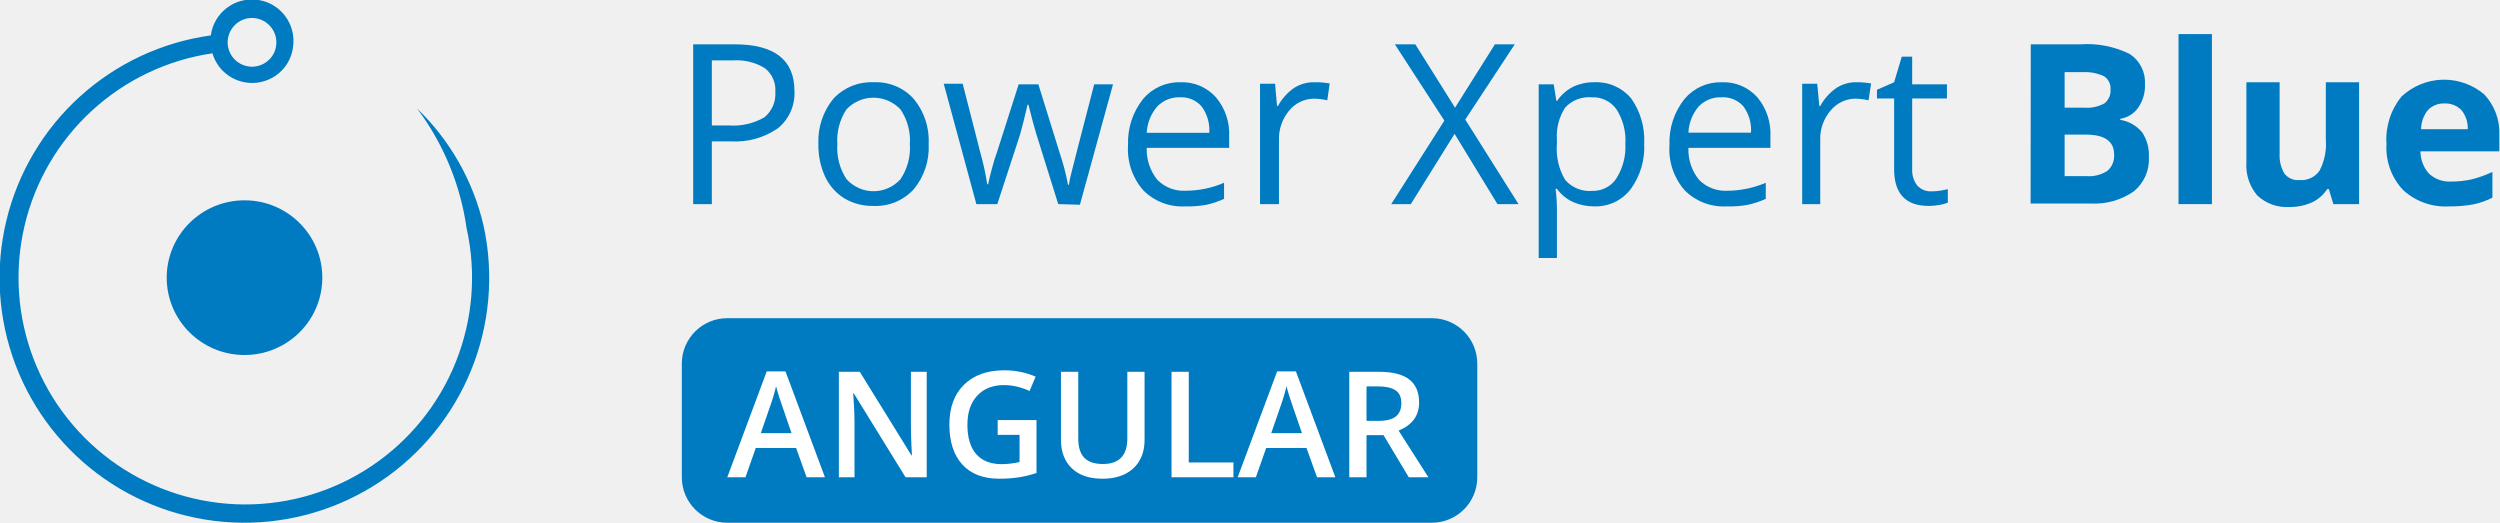
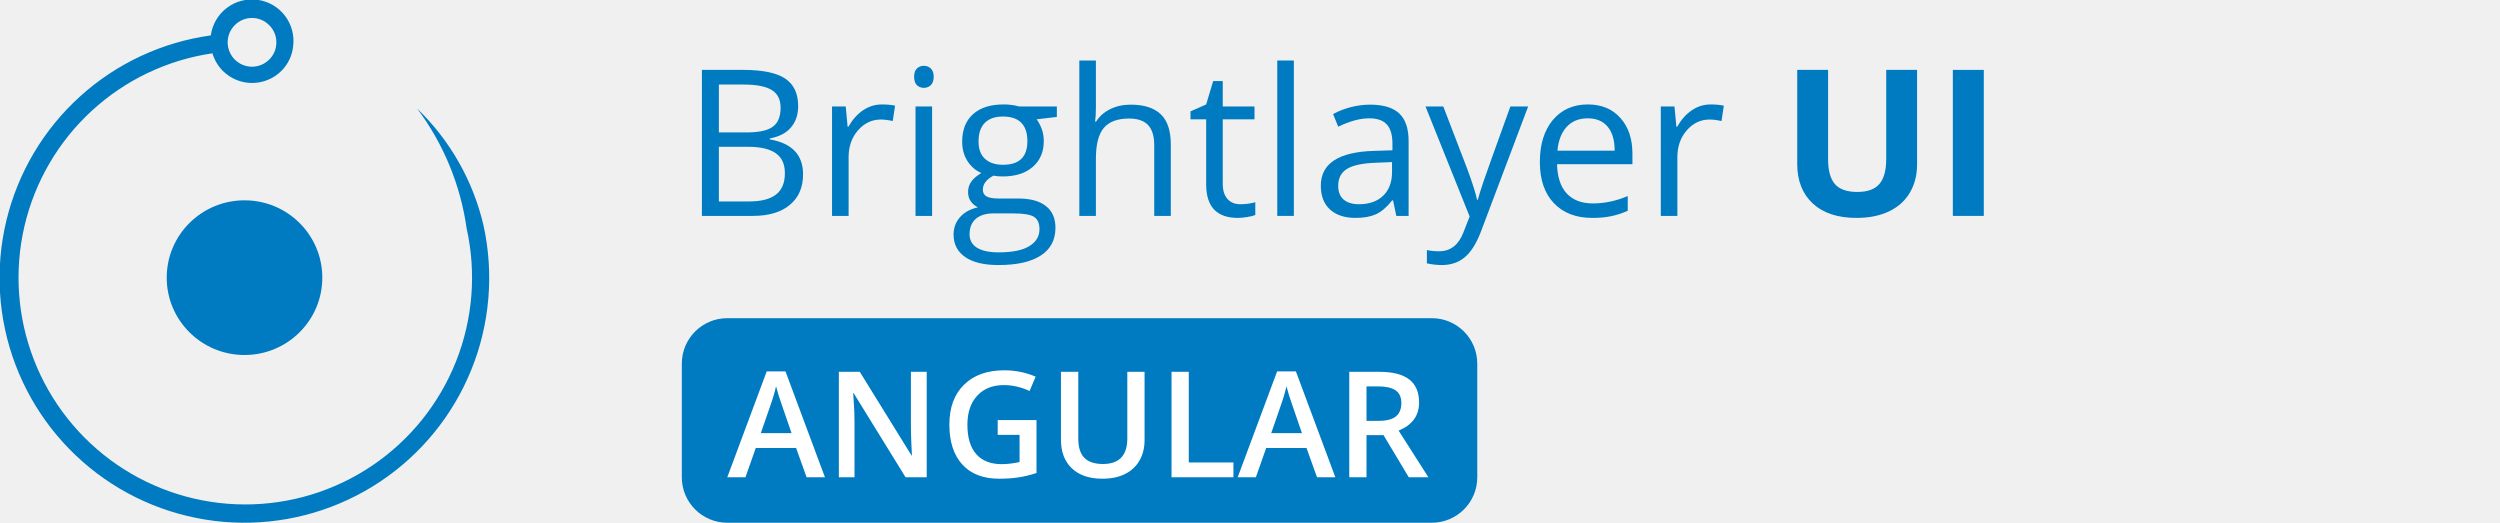
<svg xmlns="http://www.w3.org/2000/svg" width="220" height="46" viewBox="0 0 220 46" fill="none">
-   <g clip-path="url(#clip0)">
+   <g clip-path="url(#clip0_503_74227)">
    <path d="M21.517 31.24C25.298 31.24 28.363 28.193 28.363 24.434C28.363 20.675 25.298 17.628 21.517 17.628C17.736 17.628 14.671 20.675 14.671 24.434C14.671 28.193 17.736 31.24 21.517 31.24Z" fill="#007BC1" />
-     <path d="M41.062 20.091C41.935 24.004 41.609 28.09 40.126 31.816C38.643 35.541 36.072 38.734 32.748 40.977C29.424 43.22 25.502 44.41 21.492 44.391C17.482 44.372 13.571 43.146 10.268 40.872C6.966 38.597 4.425 35.381 2.977 31.642C1.529 27.902 1.241 23.814 2.151 19.908C3.06 16.003 5.126 12.462 8.077 9.748C11.028 7.033 14.729 5.271 18.697 4.691C18.866 5.275 19.181 5.808 19.61 6.24C20.295 6.92 21.221 7.302 22.186 7.302C23.151 7.302 24.077 6.92 24.762 6.24C25.341 5.664 25.705 4.907 25.794 4.095V4.095C25.924 3.134 25.667 2.161 25.08 1.39C24.493 0.619 23.623 0.113 22.663 -0.017C21.702 -0.147 20.729 0.11 19.958 0.697C19.187 1.285 18.681 2.154 18.551 3.115C14.261 3.709 10.249 5.582 7.039 8.49C3.83 11.399 1.571 15.207 0.559 19.418C-0.454 23.629 -0.174 28.048 1.362 32.098C2.899 36.147 5.62 39.64 9.171 42.12C12.722 44.599 16.939 45.951 21.27 45.999C25.601 46.046 29.845 44.787 33.45 42.386C37.055 39.985 39.852 36.553 41.477 32.538C43.102 28.523 43.479 24.111 42.559 19.879V19.879C41.649 15.942 39.616 12.354 36.706 9.55V9.55C39.023 12.64 40.522 16.266 41.062 20.091V20.091ZM24.311 3.909C24.274 4.409 24.057 4.879 23.702 5.233C23.41 5.529 23.039 5.733 22.633 5.822C22.227 5.91 21.804 5.879 21.416 5.732C21.027 5.584 20.69 5.328 20.445 4.992C20.2 4.657 20.057 4.258 20.034 3.843V3.843C20.02 3.543 20.068 3.244 20.175 2.963C20.282 2.683 20.446 2.428 20.657 2.214C20.855 2.014 21.091 1.854 21.351 1.746C21.611 1.637 21.891 1.581 22.173 1.581C22.455 1.581 22.734 1.637 22.994 1.746C23.255 1.854 23.491 2.014 23.689 2.214C23.912 2.433 24.083 2.699 24.191 2.992C24.299 3.285 24.34 3.598 24.311 3.909Z" fill="#007BC1" />
-     <path d="M69.912 8.005C69.944 8.629 69.829 9.251 69.576 9.821C69.323 10.392 68.939 10.895 68.455 11.289C67.237 12.127 65.773 12.532 64.297 12.441H62.642V17.963H61V3.9H64.641C68.164 3.9 69.912 5.278 69.912 8.005ZM62.642 11.038H64.112C65.204 11.122 66.297 10.877 67.25 10.336C67.583 10.068 67.846 9.723 68.017 9.331C68.187 8.939 68.26 8.511 68.23 8.085C68.26 7.69 68.193 7.294 68.033 6.931C67.874 6.568 67.628 6.251 67.316 6.006C66.465 5.48 65.467 5.239 64.469 5.317H62.642V11.038Z" fill="#007BC1" />
-     <path d="M81.724 12.693C81.797 14.137 81.325 15.555 80.399 16.666C79.947 17.156 79.392 17.541 78.774 17.793C78.156 18.044 77.49 18.157 76.824 18.122C75.94 18.138 75.07 17.908 74.308 17.46C73.571 17.002 72.982 16.339 72.613 15.553C72.198 14.644 71.995 13.652 72.017 12.653C71.957 11.212 72.429 9.798 73.341 8.681C73.795 8.197 74.349 7.817 74.964 7.567C75.579 7.318 76.241 7.206 76.903 7.237C77.561 7.208 78.216 7.324 78.823 7.578C79.43 7.832 79.973 8.218 80.413 8.707C81.335 9.824 81.803 11.247 81.724 12.693V12.693ZM73.686 12.693C73.611 13.778 73.895 14.857 74.493 15.765C74.793 16.099 75.159 16.366 75.569 16.549C75.978 16.732 76.422 16.827 76.87 16.827C77.319 16.827 77.763 16.732 78.172 16.549C78.582 16.366 78.948 16.099 79.247 15.765C79.852 14.86 80.141 13.78 80.068 12.693C80.143 11.61 79.854 10.534 79.247 9.634C78.942 9.307 78.573 9.046 78.163 8.868C77.753 8.689 77.311 8.597 76.864 8.597C76.417 8.597 75.974 8.689 75.564 8.868C75.154 9.046 74.785 9.307 74.48 9.634C73.89 10.54 73.611 11.614 73.686 12.693V12.693Z" fill="#007BC1" />
-     <path d="M93.125 17.963L91.192 11.779C91.072 11.409 90.834 10.548 90.503 9.21H90.424C90.172 10.323 89.947 11.197 89.761 11.859L87.762 17.963H85.921L83.048 7.37H84.716C85.392 10.018 85.921 12.031 86.266 13.421C86.529 14.338 86.732 15.272 86.875 16.215H86.954C87.034 15.858 87.14 15.381 87.299 14.798C87.457 14.216 87.59 13.765 87.709 13.474L89.642 7.423H91.377L93.257 13.474C93.564 14.383 93.807 15.312 93.986 16.255H94.065C94.12 15.893 94.195 15.535 94.29 15.182C94.396 14.706 95.071 12.124 96.29 7.423H97.945L95.032 18.016L93.125 17.963Z" fill="#007BC1" />
-     <path d="M104.287 18.162C103.606 18.198 102.924 18.089 102.287 17.843C101.65 17.596 101.073 17.218 100.593 16.732C99.643 15.635 99.167 14.207 99.269 12.759C99.211 11.294 99.681 9.856 100.593 8.707C100.995 8.231 101.499 7.852 102.067 7.597C102.636 7.343 103.254 7.22 103.877 7.237C104.463 7.214 105.048 7.32 105.588 7.549C106.128 7.778 106.611 8.124 107.002 8.562C107.813 9.52 108.229 10.751 108.167 12.005V13.011H100.911C100.873 14.034 101.207 15.036 101.851 15.831C102.177 16.159 102.568 16.413 103 16.577C103.431 16.741 103.893 16.812 104.354 16.785C105.511 16.779 106.655 16.541 107.717 16.083V17.5C107.208 17.734 106.675 17.911 106.128 18.029C105.521 18.136 104.904 18.181 104.287 18.162V18.162ZM103.851 8.562C103.474 8.546 103.098 8.612 102.749 8.753C102.399 8.895 102.084 9.109 101.825 9.383C101.274 10.028 100.952 10.839 100.911 11.687H106.419C106.473 10.859 106.234 10.039 105.744 9.369C105.51 9.1 105.218 8.888 104.89 8.748C104.562 8.608 104.207 8.544 103.851 8.562V8.562Z" fill="#007BC1" />
-     <path d="M115.689 7.237C116.132 7.231 116.576 7.267 117.013 7.343L116.801 8.826C116.423 8.739 116.037 8.69 115.649 8.681C115.228 8.682 114.812 8.776 114.432 8.957C114.052 9.138 113.717 9.401 113.451 9.727C112.842 10.447 112.521 11.367 112.55 12.309V17.963H110.882V7.37H112.206L112.378 9.33H112.458C112.8 8.697 113.285 8.153 113.874 7.741C114.415 7.394 115.047 7.219 115.689 7.237V7.237Z" fill="#007BC1" />
-     <path d="M133.631 17.963H131.777L128.004 11.779L124.15 17.963H122.429L127.103 10.614L122.747 3.9H124.547L128.043 9.475L131.552 3.9H133.3L128.944 10.521L133.631 17.963Z" fill="#007BC1" />
-     <path d="M140.305 18.162C139.658 18.166 139.018 18.036 138.425 17.778C137.86 17.517 137.372 17.116 137.008 16.613H136.889C136.966 17.192 137.006 17.776 137.008 18.36V22.704H135.406V7.423H136.73L136.955 8.866H137.034C137.395 8.335 137.888 7.906 138.464 7.621C139.041 7.356 139.67 7.225 140.305 7.237C140.92 7.208 141.532 7.322 142.095 7.57C142.658 7.819 143.156 8.194 143.549 8.667C144.363 9.827 144.764 11.226 144.688 12.64C144.765 14.059 144.354 15.461 143.523 16.613C143.15 17.11 142.664 17.511 142.103 17.781C141.543 18.051 140.926 18.181 140.305 18.162ZM140.08 8.562C139.646 8.523 139.21 8.585 138.804 8.741C138.398 8.897 138.033 9.144 137.736 9.462C137.19 10.306 136.934 11.306 137.008 12.309V12.666C136.913 13.772 137.168 14.879 137.736 15.831C138.028 16.17 138.397 16.434 138.811 16.602C139.226 16.77 139.674 16.837 140.12 16.798C140.541 16.811 140.958 16.716 141.331 16.521C141.705 16.326 142.022 16.039 142.252 15.686C142.82 14.775 143.093 13.711 143.033 12.64C143.099 11.576 142.825 10.519 142.252 9.621C142.007 9.277 141.68 9 141.3 8.815C140.921 8.63 140.501 8.543 140.08 8.562V8.562Z" fill="#007BC1" />
-     <path d="M151.932 18.162C151.25 18.198 150.568 18.089 149.931 17.843C149.294 17.596 148.717 17.218 148.237 16.732C147.287 15.635 146.811 14.207 146.913 12.759C146.855 11.294 147.325 9.856 148.237 8.707C148.637 8.233 149.139 7.855 149.705 7.6C150.271 7.346 150.887 7.222 151.508 7.237C152.096 7.212 152.683 7.317 153.226 7.546C153.769 7.775 154.254 8.122 154.646 8.562C155.447 9.525 155.859 10.753 155.798 12.004V13.011H148.581C148.538 14.034 148.872 15.039 149.522 15.831C149.847 16.159 150.239 16.413 150.67 16.577C151.102 16.741 151.563 16.812 152.024 16.785C153.181 16.778 154.325 16.539 155.388 16.083V17.5C154.874 17.734 154.337 17.911 153.785 18.029C153.174 18.138 152.552 18.182 151.932 18.162V18.162ZM151.495 8.562C151.118 8.546 150.742 8.612 150.393 8.753C150.044 8.895 149.728 9.109 149.469 9.383C148.93 10.028 148.618 10.833 148.581 11.673H154.09C154.144 10.846 153.905 10.025 153.415 9.356C153.176 9.087 152.879 8.875 152.546 8.737C152.214 8.6 151.854 8.539 151.495 8.562V8.562Z" fill="#007BC1" />
-     <path d="M163.333 7.237C163.776 7.232 164.22 7.267 164.657 7.343L164.432 8.826C164.054 8.739 163.668 8.69 163.28 8.681C162.861 8.683 162.448 8.778 162.07 8.959C161.692 9.139 161.359 9.402 161.095 9.727C160.476 10.442 160.15 11.364 160.181 12.309V17.963H158.592V7.37H159.916L160.102 9.33H160.181C160.524 8.697 161.009 8.153 161.598 7.741C162.115 7.407 162.718 7.232 163.333 7.237V7.237Z" fill="#007BC1" />
-     <path d="M169.967 16.838C170.242 16.843 170.517 16.82 170.788 16.771L171.41 16.652V17.831C171.163 17.93 170.905 18.001 170.642 18.043C170.344 18.093 170.043 18.119 169.742 18.122C167.702 18.122 166.683 17.049 166.683 14.891V8.667H165.173V7.899L166.683 7.237L167.358 4.986H168.272V7.423H171.331V8.667H168.272V14.865C168.241 15.393 168.401 15.914 168.722 16.334C168.881 16.503 169.074 16.636 169.289 16.723C169.504 16.81 169.735 16.849 169.967 16.838Z" fill="#007BC1" />
-     <path d="M178.707 3.9H183.09C184.588 3.795 186.088 4.092 187.433 4.761C187.866 5.048 188.217 5.443 188.449 5.908C188.682 6.373 188.788 6.891 188.757 7.41C188.791 8.145 188.581 8.871 188.161 9.475C187.977 9.735 187.743 9.956 187.472 10.124C187.201 10.292 186.9 10.405 186.585 10.455V10.548C187.344 10.669 188.032 11.065 188.519 11.66C188.94 12.303 189.144 13.064 189.101 13.832C189.134 14.402 189.031 14.971 188.8 15.494C188.57 16.016 188.22 16.477 187.777 16.838C186.67 17.608 185.337 17.986 183.99 17.91H178.693L178.707 3.9ZM181.686 9.475H183.421C184.031 9.522 184.642 9.394 185.182 9.104C185.369 8.959 185.517 8.769 185.612 8.551C185.707 8.334 185.746 8.096 185.725 7.86C185.743 7.629 185.698 7.398 185.592 7.192C185.487 6.987 185.327 6.814 185.129 6.694C184.543 6.43 183.903 6.312 183.262 6.35H181.686V9.475ZM181.686 11.845V15.5H183.633C184.272 15.549 184.909 15.386 185.447 15.037C185.652 14.86 185.813 14.637 185.916 14.386C186.02 14.135 186.063 13.864 186.043 13.593C186.043 12.428 185.208 11.845 183.54 11.845H181.686Z" fill="#007BC1" />
-     <path d="M194.649 17.963H191.71V3H194.649V17.963Z" fill="#007BC1" />
-     <path d="M205.335 17.963L204.938 16.639H204.793C204.469 17.144 204.01 17.548 203.468 17.804C202.848 18.083 202.175 18.223 201.495 18.215C200.974 18.251 200.451 18.18 199.959 18.004C199.466 17.829 199.016 17.553 198.635 17.195C197.952 16.384 197.61 15.34 197.682 14.282V7.237H200.608V13.514C200.569 14.124 200.712 14.732 201.019 15.262C201.172 15.463 201.374 15.622 201.606 15.724C201.837 15.826 202.091 15.867 202.343 15.845C202.685 15.876 203.029 15.817 203.341 15.673C203.652 15.529 203.92 15.305 204.117 15.024C204.555 14.185 204.748 13.239 204.673 12.296V7.237H207.6V17.963H205.335Z" fill="#007BC1" />
-     <path d="M215.532 18.162C214.792 18.206 214.051 18.102 213.353 17.854C212.654 17.606 212.013 17.22 211.467 16.719C210.961 16.178 210.571 15.54 210.321 14.843C210.07 14.146 209.965 13.405 210.01 12.667C209.905 11.158 210.379 9.667 211.334 8.495C212.314 7.575 213.597 7.048 214.941 7.013C216.284 6.979 217.593 7.441 218.617 8.31C219.067 8.789 219.416 9.354 219.643 9.97C219.871 10.586 219.972 11.242 219.942 11.899V13.315H213.003C213 14.038 213.264 14.736 213.744 15.275C214.005 15.517 214.312 15.704 214.646 15.824C214.981 15.945 215.336 15.997 215.691 15.977C216.31 15.98 216.927 15.913 217.532 15.778C218.151 15.619 218.754 15.402 219.332 15.13V17.394C218.813 17.659 218.261 17.855 217.69 17.977C216.979 18.11 216.256 18.172 215.532 18.162V18.162ZM215.122 9.105C214.849 9.092 214.577 9.137 214.324 9.238C214.07 9.338 213.841 9.491 213.652 9.687C213.27 10.165 213.06 10.757 213.056 11.369H217.161C217.188 10.759 216.99 10.161 216.605 9.687C216.412 9.492 216.18 9.339 215.925 9.238C215.669 9.138 215.396 9.092 215.122 9.105Z" fill="#007BC1" />
-     <rect x="60" y="28" width="70" height="18" rx="4" fill="#007BC1" />
+     <path d="M41.062 20.091C41.935 24.004 41.609 28.09 40.126 31.816C38.643 35.541 36.072 38.734 32.748 40.977C29.424 43.22 25.502 44.41 21.492 44.391C17.482 44.372 13.571 43.146 10.268 40.872C6.966 38.597 4.425 35.381 2.977 31.642C1.529 27.902 1.241 23.814 2.151 19.908C3.06 16.003 5.126 12.462 8.077 9.748C11.028 7.033 14.729 5.271 18.697 4.691C18.866 5.275 19.181 5.808 19.61 6.24C20.295 6.92 21.221 7.302 22.186 7.302C23.151 7.302 24.077 6.92 24.762 6.24C25.341 5.664 25.705 4.907 25.794 4.095C25.924 3.134 25.667 2.161 25.08 1.39C24.493 0.619 23.623 0.113 22.663 -0.017C21.702 -0.147 20.729 0.11 19.958 0.697C19.187 1.285 18.681 2.154 18.551 3.115C14.261 3.709 10.249 5.582 7.039 8.49C3.83 11.399 1.571 15.207 0.559 19.418C-0.454 23.629 -0.174 28.048 1.362 32.098C2.899 36.147 5.62 39.64 9.171 42.12C12.722 44.599 16.939 45.951 21.27 45.999C25.601 46.046 29.845 44.787 33.45 42.386C37.055 39.985 39.852 36.553 41.477 32.538C43.102 28.523 43.479 24.111 42.559 19.879C41.649 15.942 39.616 12.354 36.706 9.55C39.023 12.64 40.522 16.266 41.062 20.091ZM24.311 3.909C24.274 4.409 24.057 4.879 23.702 5.233C23.41 5.529 23.039 5.733 22.633 5.822C22.227 5.91 21.804 5.879 21.416 5.732C21.027 5.584 20.69 5.328 20.445 4.992C20.2 4.657 20.057 4.258 20.034 3.843C20.02 3.543 20.068 3.244 20.175 2.963C20.282 2.683 20.446 2.428 20.657 2.214C20.855 2.014 21.091 1.854 21.351 1.746C21.611 1.637 21.891 1.581 22.173 1.581C22.455 1.581 22.734 1.637 22.994 1.746C23.255 1.854 23.491 2.014 23.689 2.214C23.912 2.433 24.083 2.699 24.191 2.992C24.299 3.285 24.34 3.598 24.311 3.909Z" fill="#007BC1" />
+     <path d="M126 28H64C61.791 28 60 29.791 60 32V42C60 44.209 61.791 46 64 46H126C128.209 46 130 44.209 130 42V32C130 29.791 128.209 28 126 28Z" fill="#007BC1" />
    <path d="M70.982 42L70.056 39.423H66.507L65.6 42H64L67.472 32.682H69.123L72.595 42H70.982ZM69.656 38.115L68.786 35.589C68.723 35.42 68.634 35.153 68.519 34.789C68.409 34.425 68.333 34.158 68.291 33.989C68.177 34.51 68.01 35.079 67.79 35.697L66.952 38.115H69.656ZM81.551 42H79.691L75.127 34.605H75.077L75.108 35.018C75.168 35.805 75.197 36.524 75.197 37.176V42H73.82V32.72H75.661L80.212 40.077H80.25C80.242 39.979 80.225 39.626 80.199 39.017C80.174 38.403 80.161 37.925 80.161 37.582V32.72H81.551V42ZM87.797 36.966H91.212V41.626C90.654 41.807 90.116 41.937 89.6 42.013C89.088 42.089 88.534 42.127 87.937 42.127C86.532 42.127 85.449 41.712 84.687 40.883C83.925 40.049 83.544 38.875 83.544 37.36C83.544 35.866 83.974 34.698 84.833 33.856C85.692 33.01 86.875 32.586 88.381 32.586C89.35 32.586 90.269 32.773 91.136 33.145L90.603 34.408C89.85 34.061 89.097 33.888 88.343 33.888C87.353 33.888 86.57 34.199 85.995 34.821C85.419 35.443 85.131 36.294 85.131 37.373C85.131 38.507 85.389 39.37 85.906 39.962C86.426 40.551 87.173 40.845 88.147 40.845C88.637 40.845 89.162 40.783 89.721 40.661V38.268H87.797V36.966ZM100.721 32.72V38.725C100.721 39.41 100.573 40.011 100.277 40.527C99.985 41.039 99.56 41.435 99.001 41.714C98.447 41.989 97.782 42.127 97.008 42.127C95.857 42.127 94.962 41.822 94.323 41.213C93.684 40.603 93.364 39.766 93.364 38.699V32.72H94.888V38.591C94.888 39.357 95.065 39.922 95.421 40.286C95.776 40.65 96.322 40.832 97.059 40.832C98.489 40.832 99.204 40.081 99.204 38.579V32.72H100.721ZM103.095 42V32.72H104.612V40.699H108.542V42H103.095ZM115.898 42L114.972 39.423H111.423L110.516 42H108.916L112.388 32.682H114.039L117.511 42H115.898ZM114.572 38.115L113.702 35.589C113.639 35.42 113.55 35.153 113.436 34.789C113.326 34.425 113.249 34.158 113.207 33.989C113.093 34.51 112.926 35.079 112.706 35.697L111.868 38.115H114.572ZM120.253 37.036H121.307C122.013 37.036 122.525 36.905 122.843 36.643C123.16 36.38 123.319 35.991 123.319 35.475C123.319 34.95 123.147 34.573 122.805 34.345C122.462 34.116 121.946 34.002 121.256 34.002H120.253V37.036ZM120.253 38.293V42H118.736V32.72H121.357C122.555 32.72 123.442 32.944 124.017 33.393C124.593 33.841 124.88 34.518 124.88 35.424C124.88 36.579 124.279 37.402 123.078 37.893L125.699 42H123.973L121.751 38.293H120.253Z" fill="white" />
+     <path d="M61.767 6.15H65.397C67.102 6.15 68.335 6.405 69.097 6.915C69.858 7.425 70.239 8.23 70.239 9.332C70.239 10.094 70.025 10.724 69.598 11.222C69.176 11.714 68.558 12.033 67.743 12.18V12.268C69.694 12.602 70.67 13.627 70.67 15.344C70.67 16.492 70.28 17.389 69.501 18.033C68.728 18.678 67.644 19 66.249 19H61.767V6.15ZM63.261 11.652H65.722C66.776 11.652 67.535 11.488 67.998 11.16C68.461 10.826 68.692 10.267 68.692 9.481C68.692 8.761 68.435 8.242 67.919 7.926C67.403 7.604 66.583 7.442 65.458 7.442H63.261V11.652ZM63.261 12.918V17.726H65.941C66.978 17.726 67.758 17.526 68.279 17.128C68.807 16.724 69.07 16.094 69.07 15.238C69.07 14.441 68.801 13.855 68.262 13.48C67.728 13.105 66.914 12.918 65.818 12.918H63.261Z" fill="#007BC1" />
+     <path d="M77.613 9.191C78.041 9.191 78.425 9.227 78.765 9.297L78.562 10.65C78.164 10.562 77.812 10.519 77.508 10.519C76.728 10.519 76.061 10.835 75.504 11.468C74.953 12.101 74.678 12.889 74.678 13.832V19H73.219V9.367H74.423L74.59 11.151H74.66C75.018 10.524 75.448 10.041 75.952 9.701C76.456 9.361 77.01 9.191 77.613 9.191Z" fill="#007BC1" />
+     <path d="M82.025 19H80.566V9.367H82.025V19ZM80.443 6.757C80.443 6.423 80.525 6.18 80.689 6.027C80.853 5.869 81.059 5.79 81.305 5.79C81.539 5.79 81.741 5.869 81.911 6.027C82.081 6.186 82.166 6.429 82.166 6.757C82.166 7.085 82.081 7.331 81.911 7.495C81.741 7.653 81.539 7.732 81.305 7.732C81.059 7.732 80.853 7.653 80.689 7.495C80.525 7.331 80.443 7.085 80.443 6.757Z" fill="#007BC1" />
+     <path d="M93.003 9.367V10.29L91.219 10.501C91.383 10.706 91.529 10.976 91.658 11.31C91.787 11.638 91.852 12.01 91.852 12.426C91.852 13.369 91.529 14.122 90.885 14.685C90.24 15.247 89.356 15.528 88.231 15.528C87.943 15.528 87.674 15.505 87.422 15.458C86.801 15.786 86.49 16.199 86.49 16.697C86.49 16.961 86.599 17.157 86.815 17.286C87.032 17.409 87.404 17.471 87.932 17.471H89.637C90.68 17.471 91.48 17.69 92.036 18.13C92.599 18.569 92.88 19.208 92.88 20.046C92.88 21.112 92.452 21.924 91.597 22.48C90.741 23.043 89.493 23.324 87.853 23.324C86.593 23.324 85.62 23.09 84.935 22.621C84.255 22.152 83.915 21.49 83.915 20.635C83.915 20.049 84.103 19.542 84.478 19.114C84.853 18.686 85.38 18.396 86.06 18.244C85.814 18.133 85.606 17.96 85.436 17.726C85.272 17.491 85.189 17.219 85.189 16.908C85.189 16.557 85.283 16.249 85.471 15.985C85.658 15.722 85.954 15.467 86.358 15.221C85.86 15.016 85.453 14.667 85.137 14.175C84.826 13.683 84.671 13.12 84.671 12.487C84.671 11.433 84.987 10.621 85.62 10.053C86.253 9.479 87.149 9.191 88.31 9.191C88.814 9.191 89.268 9.25 89.672 9.367H93.003ZM85.321 20.617C85.321 21.139 85.541 21.534 85.981 21.804C86.42 22.073 87.05 22.208 87.87 22.208C89.095 22.208 90 22.023 90.586 21.654C91.178 21.291 91.474 20.796 91.474 20.169C91.474 19.648 91.312 19.284 90.99 19.079C90.668 18.88 90.061 18.78 89.171 18.78H87.422C86.76 18.78 86.244 18.939 85.875 19.255C85.506 19.571 85.321 20.025 85.321 20.617ZM86.112 12.452C86.112 13.126 86.303 13.636 86.684 13.981C87.064 14.327 87.595 14.5 88.274 14.5C89.698 14.5 90.41 13.809 90.41 12.426C90.41 10.979 89.689 10.255 88.248 10.255C87.562 10.255 87.035 10.44 86.666 10.809C86.297 11.178 86.112 11.726 86.112 12.452Z" fill="#007BC1" />
+     <path d="M101.572 19V12.769C101.572 11.983 101.394 11.398 101.036 11.011C100.679 10.624 100.119 10.431 99.357 10.431C98.344 10.431 97.603 10.706 97.134 11.257C96.671 11.808 96.439 12.71 96.439 13.964V19H94.981V5.324H96.439V9.464C96.439 9.962 96.416 10.375 96.369 10.703H96.457C96.744 10.24 97.151 9.877 97.679 9.613C98.212 9.344 98.818 9.209 99.498 9.209C100.676 9.209 101.558 9.49 102.144 10.053C102.735 10.609 103.031 11.497 103.031 12.716V19H101.572Z" fill="#007BC1" />
+     <path d="M109.148 17.972C109.406 17.972 109.655 17.954 109.896 17.919C110.136 17.878 110.326 17.837 110.467 17.796V18.912C110.309 18.988 110.074 19.05 109.764 19.097C109.459 19.149 109.184 19.176 108.938 19.176C107.074 19.176 106.143 18.194 106.143 16.231V10.501H104.763V9.798L106.143 9.191L106.758 7.135H107.602V9.367H110.396V10.501H107.602V16.17C107.602 16.75 107.739 17.195 108.015 17.506C108.29 17.816 108.668 17.972 109.148 17.972Z" fill="#007BC1" />
+     <path d="M113.859 19H112.4V5.324H113.859V19Z" fill="#007BC1" />
+     <path d="M122.877 19L122.587 17.629H122.517C122.036 18.232 121.556 18.643 121.075 18.859C120.601 19.07 120.006 19.176 119.291 19.176C118.336 19.176 117.586 18.93 117.041 18.438C116.502 17.945 116.232 17.245 116.232 16.337C116.232 14.392 117.788 13.372 120.899 13.278L122.534 13.226V12.628C122.534 11.872 122.37 11.315 122.042 10.958C121.72 10.595 121.201 10.413 120.486 10.413C119.684 10.413 118.775 10.659 117.762 11.151L117.313 10.035C117.788 9.777 118.307 9.575 118.869 9.429C119.438 9.282 120.006 9.209 120.574 9.209C121.723 9.209 122.572 9.464 123.123 9.974C123.68 10.483 123.958 11.301 123.958 12.426V19H122.877ZM119.581 17.972C120.489 17.972 121.201 17.723 121.717 17.225C122.238 16.727 122.499 16.029 122.499 15.133V14.263L121.04 14.324C119.88 14.365 119.042 14.547 118.526 14.869C118.017 15.185 117.762 15.681 117.762 16.355C117.762 16.882 117.92 17.283 118.236 17.559C118.559 17.834 119.007 17.972 119.581 17.972Z" fill="#007BC1" />
+     <path d="M125.443 9.367H127.008L129.117 14.86C129.58 16.114 129.867 17.02 129.979 17.576H130.049C130.125 17.277 130.283 16.768 130.523 16.047C130.77 15.32 131.566 13.094 132.914 9.367H134.479L130.339 20.336C129.929 21.42 129.448 22.188 128.897 22.639C128.353 23.096 127.682 23.324 126.885 23.324C126.439 23.324 126 23.274 125.566 23.175V22.006C125.889 22.076 126.249 22.111 126.647 22.111C127.649 22.111 128.364 21.549 128.792 20.424L129.328 19.053L125.443 9.367Z" fill="#007BC1" />
+     <path d="M140.112 19.176C138.688 19.176 137.563 18.742 136.737 17.875C135.917 17.008 135.507 15.804 135.507 14.263C135.507 12.71 135.888 11.477 136.649 10.562C137.417 9.648 138.445 9.191 139.734 9.191C140.941 9.191 141.896 9.59 142.6 10.387C143.303 11.178 143.654 12.224 143.654 13.524V14.447H137.019C137.048 15.578 137.332 16.436 137.871 17.023C138.416 17.608 139.181 17.901 140.165 17.901C141.202 17.901 142.228 17.685 143.241 17.251V18.552C142.726 18.774 142.236 18.933 141.773 19.026C141.316 19.126 140.763 19.176 140.112 19.176ZM139.717 10.413C138.943 10.413 138.325 10.665 137.862 11.169C137.405 11.673 137.136 12.37 137.054 13.261H142.09C142.09 12.341 141.885 11.638 141.475 11.151C141.064 10.659 140.479 10.413 139.717 10.413Z" fill="#007BC1" />
+     <path d="M150.545 9.191C150.973 9.191 151.356 9.227 151.696 9.297L151.494 10.65C151.096 10.562 150.744 10.519 150.439 10.519C149.66 10.519 148.992 10.835 148.436 11.468C147.885 12.101 147.609 12.889 147.609 13.832V19H146.15V9.367H147.354L147.521 11.151H147.592C147.949 10.524 148.38 10.041 148.884 9.701C149.388 9.361 149.941 9.191 150.545 9.191Z" fill="#007BC1" />
+     <path d="M168.703 6.15V14.465C168.703 15.414 168.489 16.246 168.062 16.961C167.64 17.676 167.027 18.224 166.225 18.605C165.422 18.985 164.473 19.176 163.377 19.176C161.725 19.176 160.441 18.754 159.527 17.91C158.613 17.061 158.156 15.9 158.156 14.43V6.15H160.872V14.017C160.872 15.007 161.071 15.733 161.47 16.196C161.868 16.659 162.527 16.891 163.447 16.891C164.338 16.891 164.982 16.659 165.381 16.196C165.785 15.727 165.987 14.995 165.987 13.999V6.15H168.703Z" fill="#007BC1" />
+     <path d="M171.85 19V6.15H174.574V19H171.85Z" fill="#007BC1" />
  </g>
  <defs>
-     <clipPath id="clip0">
+     <clipPath id="clip0_503_74227">
      <rect width="220" height="46" fill="white" />
    </clipPath>
  </defs>
</svg>
